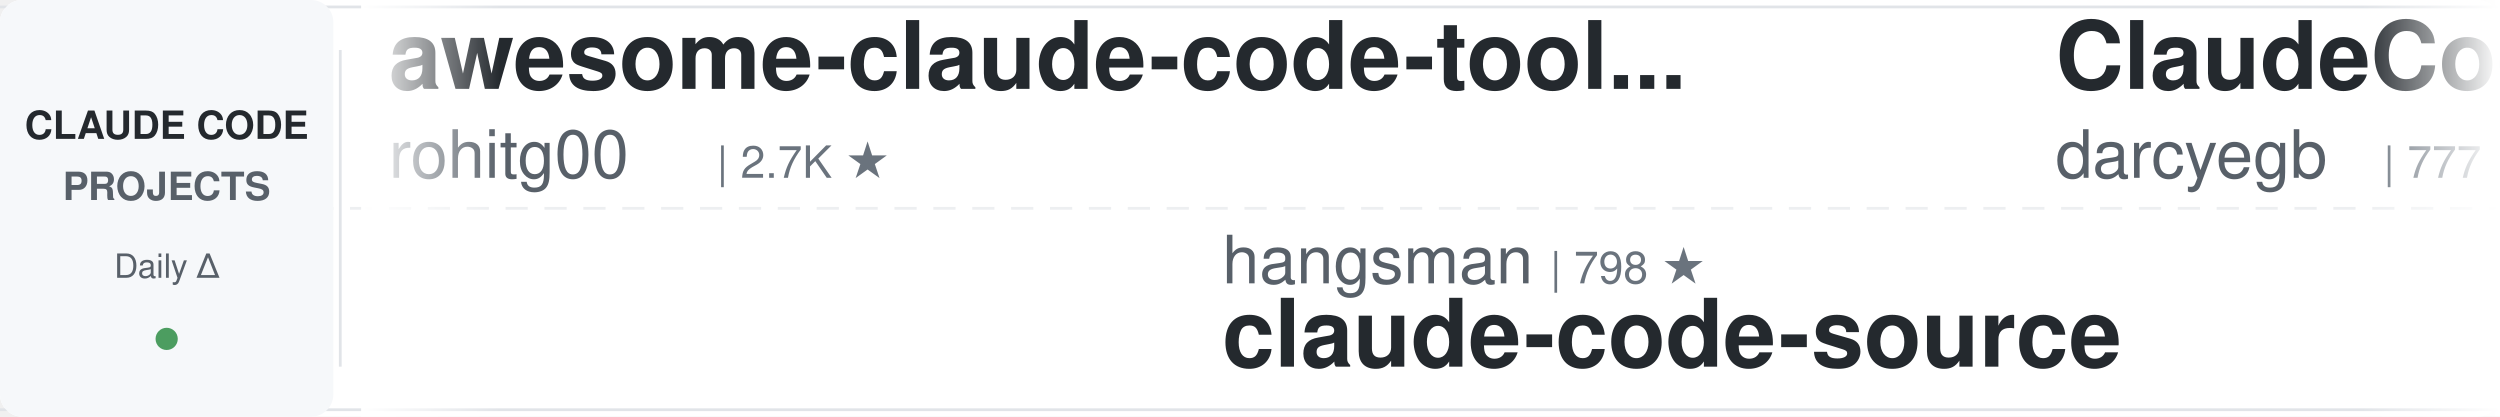
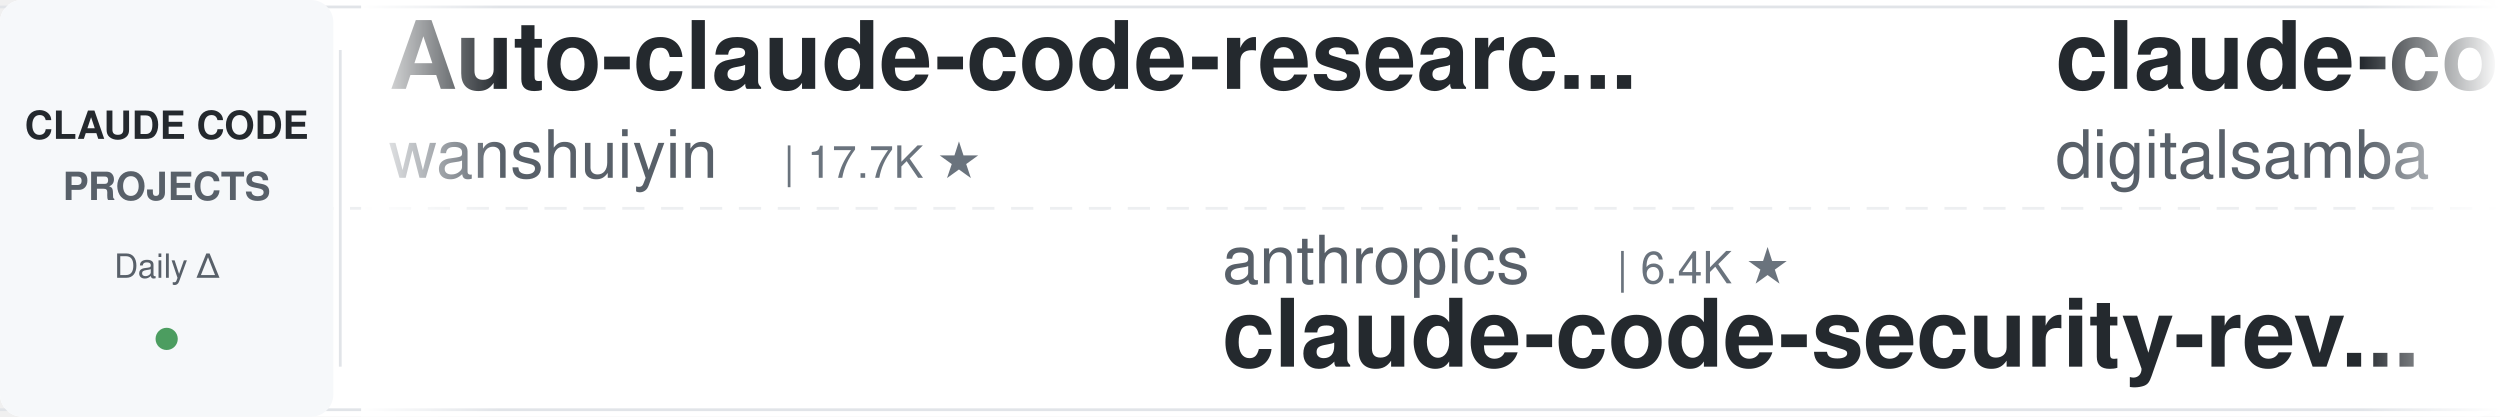
<svg xmlns="http://www.w3.org/2000/svg" width="900" height="150">
  <defs>
    <linearGradient id="leftFade" x1="0%" y1="0%" x2="100%" y2="0%">
      <stop offset="0%" style="stop-color:#ffffff;stop-opacity:1" />
      <stop offset="100%" style="stop-color:#ffffff;stop-opacity:0" />
    </linearGradient>
    <linearGradient id="rightFade" x1="0%" y1="0%" x2="100%" y2="0%">
      <stop offset="0%" style="stop-color:#ffffff;stop-opacity:0" />
      <stop offset="100%" style="stop-color:#ffffff;stop-opacity:1" />
    </linearGradient>
  </defs>
  <rect width="900" height="150" fill="#ffffff" rx="8" />
  <rect x="0" y="2" width="900" height="1" fill="#e1e4e8" />
  <rect x="0" y="147" width="900" height="1" fill="#e1e4e8" />
  <line x1="0" y1="75" x2="900" y2="75" stroke="#e1e4e8" stroke-width="1" stroke-dasharray="8 6" opacity="0.6" />
  <rect x="0" y="0" width="120" height="150" fill="#f6f8fa" rx="8" />
  <text x="60" y="50" font-family="-apple-system, BlinkMacSystemFont, 'Segoe UI', Helvetica, Arial, sans-serif" font-size="14" font-weight="600" fill="#24292e" text-anchor="middle">CLAUDE CODE</text>
  <text x="60" y="72" font-family="-apple-system, BlinkMacSystemFont, 'Segoe UI', Helvetica, Arial, sans-serif" font-size="14" font-weight="600" fill="#586069" text-anchor="middle">PROJECTS</text>
  <text x="60" y="100" font-family="-apple-system, BlinkMacSystemFont, 'Segoe UI', Helvetica, Arial, sans-serif" font-size="12" font-weight="500" fill="#586069" text-anchor="middle">Daily Δ</text>
  <circle cx="60" cy="122" r="4" fill="#22863a" opacity="0.8" />
  <rect x="122" y="18" width="1" height="114" fill="#e1e4e8" />
  <clipPath id="tickerClip">
    <rect x="130" y="0" width="770" height="150" />
  </clipPath>
  <g clip-path="url(#tickerClip)">
    <g id="tickerItems">
      <animateTransform attributeName="transform" attributeType="XML" type="translate" from="0 0" to="-3000 0" dur="54s" repeatCount="indefinite" />
      <g transform="translate(0, 0)">
-         <text x="140" y="32" font-family="-apple-system, BlinkMacSystemFont, 'Segoe UI', Helvetica, Arial, sans-serif" font-size="34" font-weight="600" fill="#24292e">awesome-claude-code-tool...</text>
-         <text x="140" y="64" font-family="-apple-system, BlinkMacSystemFont, 'Segoe UI', Helvetica, Arial, sans-serif" font-size="24" font-weight="400" fill="#586069">rohitg00</text>
-         <text x="258" y="64" font-family="-apple-system, BlinkMacSystemFont, 'Segoe UI', Helvetica, Arial, sans-serif" font-size="16" font-weight="500" fill="#6a737d">| 2.7K ★</text>
+         <text x="140" y="32" font-family="-apple-system, BlinkMacSystemFont, 'Segoe UI', Helvetica, Arial, sans-serif" font-size="34" font-weight="600" fill="#24292e">Auto-claude-code-researc...</text>
+         <text x="140" y="64" font-family="-apple-system, BlinkMacSystemFont, 'Segoe UI', Helvetica, Arial, sans-serif" font-size="24" font-weight="400" fill="#586069">wanshuiyin</text>
+         <text x="282" y="64" font-family="-apple-system, BlinkMacSystemFont, 'Segoe UI', Helvetica, Arial, sans-serif" font-size="16" font-weight="500" fill="#6a737d">| 17.7K ★</text>
      </g>
      <g transform="translate(300, 0)">
-         <text x="140" y="102" font-family="-apple-system, BlinkMacSystemFont, 'Segoe UI', Helvetica, Arial, sans-serif" font-size="24" font-weight="400" fill="#586069">hangsman</text>
-         <text x="258" y="102" font-family="-apple-system, BlinkMacSystemFont, 'Segoe UI', Helvetica, Arial, sans-serif" font-size="16" font-weight="500" fill="#6a737d">| 798 ★</text>
-         <text x="140" y="132" font-family="-apple-system, BlinkMacSystemFont, 'Segoe UI', Helvetica, Arial, sans-serif" font-size="34" font-weight="600" fill="#24292e">claude-code-source</text>
+         <text x="140" y="102" font-family="-apple-system, BlinkMacSystemFont, 'Segoe UI', Helvetica, Arial, sans-serif" font-size="24" font-weight="400" fill="#586069">anthropics</text>
+         <text x="282" y="102" font-family="-apple-system, BlinkMacSystemFont, 'Segoe UI', Helvetica, Arial, sans-serif" font-size="16" font-weight="500" fill="#6a737d">| 6.4K ★</text>
+         <text x="140" y="132" font-family="-apple-system, BlinkMacSystemFont, 'Segoe UI', Helvetica, Arial, sans-serif" font-size="34" font-weight="600" fill="#24292e">claude-code-security-rev...</text>
      </g>
      <g transform="translate(600, 0)">
-         <text x="140" y="32" font-family="-apple-system, BlinkMacSystemFont, 'Segoe UI', Helvetica, Arial, sans-serif" font-size="34" font-weight="600" fill="#24292e">ClaudeCodeAgents</text>
-         <text x="140" y="64" font-family="-apple-system, BlinkMacSystemFont, 'Segoe UI', Helvetica, Arial, sans-serif" font-size="24" font-weight="400" fill="#586069">darcyegb</text>
-         <text x="258" y="64" font-family="-apple-system, BlinkMacSystemFont, 'Segoe UI', Helvetica, Arial, sans-serif" font-size="16" font-weight="500" fill="#6a737d">| 777 ★</text>
+         <text x="140" y="32" font-family="-apple-system, BlinkMacSystemFont, 'Segoe UI', Helvetica, Arial, sans-serif" font-size="34" font-weight="600" fill="#24292e">claude-code-video-toolki...</text>
+         <text x="140" y="64" font-family="-apple-system, BlinkMacSystemFont, 'Segoe UI', Helvetica, Arial, sans-serif" font-size="24" font-weight="400" fill="#586069">digitalsamba</text>
+         <text x="306" y="64" font-family="-apple-system, BlinkMacSystemFont, 'Segoe UI', Helvetica, Arial, sans-serif" font-size="16" font-weight="500" fill="#6a737d">| 2.3K ★</text>
      </g>
      <g transform="translate(900, 0)">
+         <text x="140" y="102" font-family="-apple-system, BlinkMacSystemFont, 'Segoe UI', Helvetica, Arial, sans-serif" font-size="24" font-weight="400" fill="#586069">frankbria</text>
+         <text x="270" y="102" font-family="-apple-system, BlinkMacSystemFont, 'Segoe UI', Helvetica, Arial, sans-serif" font-size="16" font-weight="500" fill="#6a737d">| 9.7K ★</text>
+         <text x="140" y="132" font-family="-apple-system, BlinkMacSystemFont, 'Segoe UI', Helvetica, Arial, sans-serif" font-size="34" font-weight="600" fill="#24292e">ralph-claude-code</text>
+       </g>
+       <g transform="translate(1200, 0)">
+         <text x="140" y="32" font-family="-apple-system, BlinkMacSystemFont, 'Segoe UI', Helvetica, Arial, sans-serif" font-size="34" font-weight="600" fill="#24292e">claude-code-showcase</text>
+         <text x="140" y="64" font-family="-apple-system, BlinkMacSystemFont, 'Segoe UI', Helvetica, Arial, sans-serif" font-size="24" font-weight="400" fill="#586069">ChrisWiles</text>
+         <text x="282" y="64" font-family="-apple-system, BlinkMacSystemFont, 'Segoe UI', Helvetica, Arial, sans-serif" font-size="16" font-weight="500" fill="#6a737d">| 6.1K ★</text>
+       </g>
+       <g transform="translate(1500, 0)">
+         <text x="140" y="102" font-family="-apple-system, BlinkMacSystemFont, 'Segoe UI', Helvetica, Arial, sans-serif" font-size="24" font-weight="400" fill="#586069">ccplugins</text>
+         <text x="270" y="102" font-family="-apple-system, BlinkMacSystemFont, 'Segoe UI', Helvetica, Arial, sans-serif" font-size="16" font-weight="500" fill="#6a737d">| 977 ★</text>
+         <text x="140" y="132" font-family="-apple-system, BlinkMacSystemFont, 'Segoe UI', Helvetica, Arial, sans-serif" font-size="34" font-weight="600" fill="#24292e">awesome-claude-code-plug...</text>
+       </g>
+       <g transform="translate(1800, 0)">
+         <text x="140" y="32" font-family="-apple-system, BlinkMacSystemFont, 'Segoe UI', Helvetica, Arial, sans-serif" font-size="34" font-weight="600" fill="#24292e">Dive-into-Claude-Code</text>
+         <text x="140" y="64" font-family="-apple-system, BlinkMacSystemFont, 'Segoe UI', Helvetica, Arial, sans-serif" font-size="24" font-weight="400" fill="#586069">VILA-Lab</text>
+         <text x="258" y="64" font-family="-apple-system, BlinkMacSystemFont, 'Segoe UI', Helvetica, Arial, sans-serif" font-size="16" font-weight="500" fill="#6a737d">| 2.2K ★</text>
+       </g>
+       <g transform="translate(2100, 0)">
+         <text x="140" y="102" font-family="-apple-system, BlinkMacSystemFont, 'Segoe UI', Helvetica, Arial, sans-serif" font-size="24" font-weight="400" fill="#586069">Yuyz0112</text>
+         <text x="258" y="102" font-family="-apple-system, BlinkMacSystemFont, 'Segoe UI', Helvetica, Arial, sans-serif" font-size="16" font-weight="500" fill="#6a737d">| 2.4K ★</text>
+         <text x="140" y="132" font-family="-apple-system, BlinkMacSystemFont, 'Segoe UI', Helvetica, Arial, sans-serif" font-size="34" font-weight="600" fill="#24292e">claude-code-reverse</text>
+       </g>
+       <g transform="translate(2400, 0)">
+         <text x="140" y="32" font-family="-apple-system, BlinkMacSystemFont, 'Segoe UI', Helvetica, Arial, sans-serif" font-size="34" font-weight="600" fill="#24292e">claude-code-action</text>
+         <text x="140" y="64" font-family="-apple-system, BlinkMacSystemFont, 'Segoe UI', Helvetica, Arial, sans-serif" font-size="24" font-weight="400" fill="#586069">anthropics</text>
+         <text x="282" y="64" font-family="-apple-system, BlinkMacSystemFont, 'Segoe UI', Helvetica, Arial, sans-serif" font-size="16" font-weight="500" fill="#6a737d">| 9.6K ★</text>
+       </g>
+       <g transform="translate(2700, 0)">
        <text x="140" y="102" font-family="-apple-system, BlinkMacSystemFont, 'Segoe UI', Helvetica, Arial, sans-serif" font-size="24" font-weight="400" fill="#586069">FlorianBruniaux</text>
        <text x="342" y="102" font-family="-apple-system, BlinkMacSystemFont, 'Segoe UI', Helvetica, Arial, sans-serif" font-size="16" font-weight="500" fill="#6a737d">| 6.2K ★</text>
        <text x="140" y="132" font-family="-apple-system, BlinkMacSystemFont, 'Segoe UI', Helvetica, Arial, sans-serif" font-size="34" font-weight="600" fill="#24292e">claude-code-ultimate-gui...</text>
      </g>
-       <g transform="translate(1200, 0)">
-         <text x="140" y="32" font-family="-apple-system, BlinkMacSystemFont, 'Segoe UI', Helvetica, Arial, sans-serif" font-size="34" font-weight="600" fill="#24292e">claude-code-rev</text>
-         <text x="140" y="64" font-family="-apple-system, BlinkMacSystemFont, 'Segoe UI', Helvetica, Arial, sans-serif" font-size="24" font-weight="400" fill="#586069">oboard</text>
-         <text x="234" y="64" font-family="-apple-system, BlinkMacSystemFont, 'Segoe UI', Helvetica, Arial, sans-serif" font-size="16" font-weight="500" fill="#6a737d">| 3.3K ★</text>
-       </g>
-       <g transform="translate(1500, 0)">
-         <text x="140" y="102" font-family="-apple-system, BlinkMacSystemFont, 'Segoe UI', Helvetica, Arial, sans-serif" font-size="24" font-weight="400" fill="#586069">disler</text>
-         <text x="234" y="102" font-family="-apple-system, BlinkMacSystemFont, 'Segoe UI', Helvetica, Arial, sans-serif" font-size="16" font-weight="500" fill="#6a737d">| 1.7K ★</text>
-         <text x="140" y="132" font-family="-apple-system, BlinkMacSystemFont, 'Segoe UI', Helvetica, Arial, sans-serif" font-size="34" font-weight="600" fill="#24292e">pi-vs-claude-code</text>
-       </g>
-       <g transform="translate(1800, 0)">
-         <text x="140" y="32" font-family="-apple-system, BlinkMacSystemFont, 'Segoe UI', Helvetica, Arial, sans-serif" font-size="34" font-weight="600" fill="#24292e">claude-code-router</text>
-         <text x="140" y="64" font-family="-apple-system, BlinkMacSystemFont, 'Segoe UI', Helvetica, Arial, sans-serif" font-size="24" font-weight="400" fill="#586069">musistudio</text>
-         <text x="282" y="64" font-family="-apple-system, BlinkMacSystemFont, 'Segoe UI', Helvetica, Arial, sans-serif" font-size="16" font-weight="500" fill="#6a737d">| 37.7K ★</text>
-       </g>
-       <g transform="translate(2100, 0)">
-         <text x="140" y="102" font-family="-apple-system, BlinkMacSystemFont, 'Segoe UI', Helvetica, Arial, sans-serif" font-size="24" font-weight="400" fill="#586069">ponponon</text>
-         <text x="258" y="102" font-family="-apple-system, BlinkMacSystemFont, 'Segoe UI', Helvetica, Arial, sans-serif" font-size="16" font-weight="500" fill="#6a737d">| 2.3K ★</text>
-         <text x="140" y="132" font-family="-apple-system, BlinkMacSystemFont, 'Segoe UI', Helvetica, Arial, sans-serif" font-size="34" font-weight="600" fill="#24292e">claude_code_src</text>
-       </g>
-       <g transform="translate(2400, 0)">
-         <text x="140" y="32" font-family="-apple-system, BlinkMacSystemFont, 'Segoe UI', Helvetica, Arial, sans-serif" font-size="34" font-weight="600" fill="#24292e">claude-code-hub</text>
-         <text x="140" y="64" font-family="-apple-system, BlinkMacSystemFont, 'Segoe UI', Helvetica, Arial, sans-serif" font-size="24" font-weight="400" fill="#586069">ding113</text>
-         <text x="246" y="64" font-family="-apple-system, BlinkMacSystemFont, 'Segoe UI', Helvetica, Arial, sans-serif" font-size="16" font-weight="500" fill="#6a737d">| 3.4K ★</text>
-       </g>
-       <g transform="translate(2700, 0)">
-         <text x="140" y="102" font-family="-apple-system, BlinkMacSystemFont, 'Segoe UI', Helvetica, Arial, sans-serif" font-size="24" font-weight="400" fill="#586069">Cranot</text>
-         <text x="234" y="102" font-family="-apple-system, BlinkMacSystemFont, 'Segoe UI', Helvetica, Arial, sans-serif" font-size="16" font-weight="500" fill="#6a737d">| 2.9K ★</text>
-         <text x="140" y="132" font-family="-apple-system, BlinkMacSystemFont, 'Segoe UI', Helvetica, Arial, sans-serif" font-size="34" font-weight="600" fill="#24292e">claude-code-guide</text>
-       </g>
      <g transform="translate(3000, 0)">
-         <text x="140" y="32" font-family="-apple-system, BlinkMacSystemFont, 'Segoe UI', Helvetica, Arial, sans-serif" font-size="34" font-weight="600" fill="#24292e">awesome-claude-code-tool...</text>
-         <text x="140" y="64" font-family="-apple-system, BlinkMacSystemFont, 'Segoe UI', Helvetica, Arial, sans-serif" font-size="24" font-weight="400" fill="#586069">rohitg00</text>
-         <text x="258" y="64" font-family="-apple-system, BlinkMacSystemFont, 'Segoe UI', Helvetica, Arial, sans-serif" font-size="16" font-weight="500" fill="#6a737d">| 2.7K ★</text>
+         <text x="140" y="32" font-family="-apple-system, BlinkMacSystemFont, 'Segoe UI', Helvetica, Arial, sans-serif" font-size="34" font-weight="600" fill="#24292e">Auto-claude-code-researc...</text>
+         <text x="140" y="64" font-family="-apple-system, BlinkMacSystemFont, 'Segoe UI', Helvetica, Arial, sans-serif" font-size="24" font-weight="400" fill="#586069">wanshuiyin</text>
+         <text x="282" y="64" font-family="-apple-system, BlinkMacSystemFont, 'Segoe UI', Helvetica, Arial, sans-serif" font-size="16" font-weight="500" fill="#6a737d">| 17.7K ★</text>
      </g>
      <g transform="translate(3300, 0)">
-         <text x="140" y="102" font-family="-apple-system, BlinkMacSystemFont, 'Segoe UI', Helvetica, Arial, sans-serif" font-size="24" font-weight="400" fill="#586069">hangsman</text>
-         <text x="258" y="102" font-family="-apple-system, BlinkMacSystemFont, 'Segoe UI', Helvetica, Arial, sans-serif" font-size="16" font-weight="500" fill="#6a737d">| 798 ★</text>
-         <text x="140" y="132" font-family="-apple-system, BlinkMacSystemFont, 'Segoe UI', Helvetica, Arial, sans-serif" font-size="34" font-weight="600" fill="#24292e">claude-code-source</text>
+         <text x="140" y="102" font-family="-apple-system, BlinkMacSystemFont, 'Segoe UI', Helvetica, Arial, sans-serif" font-size="24" font-weight="400" fill="#586069">anthropics</text>
+         <text x="282" y="102" font-family="-apple-system, BlinkMacSystemFont, 'Segoe UI', Helvetica, Arial, sans-serif" font-size="16" font-weight="500" fill="#6a737d">| 6.4K ★</text>
+         <text x="140" y="132" font-family="-apple-system, BlinkMacSystemFont, 'Segoe UI', Helvetica, Arial, sans-serif" font-size="34" font-weight="600" fill="#24292e">claude-code-security-rev...</text>
      </g>
      <g transform="translate(3600, 0)">
-         <text x="140" y="32" font-family="-apple-system, BlinkMacSystemFont, 'Segoe UI', Helvetica, Arial, sans-serif" font-size="34" font-weight="600" fill="#24292e">ClaudeCodeAgents</text>
-         <text x="140" y="64" font-family="-apple-system, BlinkMacSystemFont, 'Segoe UI', Helvetica, Arial, sans-serif" font-size="24" font-weight="400" fill="#586069">darcyegb</text>
-         <text x="258" y="64" font-family="-apple-system, BlinkMacSystemFont, 'Segoe UI', Helvetica, Arial, sans-serif" font-size="16" font-weight="500" fill="#6a737d">| 777 ★</text>
+         <text x="140" y="32" font-family="-apple-system, BlinkMacSystemFont, 'Segoe UI', Helvetica, Arial, sans-serif" font-size="34" font-weight="600" fill="#24292e">claude-code-video-toolki...</text>
+         <text x="140" y="64" font-family="-apple-system, BlinkMacSystemFont, 'Segoe UI', Helvetica, Arial, sans-serif" font-size="24" font-weight="400" fill="#586069">digitalsamba</text>
+         <text x="306" y="64" font-family="-apple-system, BlinkMacSystemFont, 'Segoe UI', Helvetica, Arial, sans-serif" font-size="16" font-weight="500" fill="#6a737d">| 2.3K ★</text>
      </g>
      <g transform="translate(3900, 0)">
-         <text x="140" y="102" font-family="-apple-system, BlinkMacSystemFont, 'Segoe UI', Helvetica, Arial, sans-serif" font-size="24" font-weight="400" fill="#586069">FlorianBruniaux</text>
-         <text x="342" y="102" font-family="-apple-system, BlinkMacSystemFont, 'Segoe UI', Helvetica, Arial, sans-serif" font-size="16" font-weight="500" fill="#6a737d">| 6.2K ★</text>
-         <text x="140" y="132" font-family="-apple-system, BlinkMacSystemFont, 'Segoe UI', Helvetica, Arial, sans-serif" font-size="34" font-weight="600" fill="#24292e">claude-code-ultimate-gui...</text>
+         <text x="140" y="102" font-family="-apple-system, BlinkMacSystemFont, 'Segoe UI', Helvetica, Arial, sans-serif" font-size="24" font-weight="400" fill="#586069">frankbria</text>
+         <text x="270" y="102" font-family="-apple-system, BlinkMacSystemFont, 'Segoe UI', Helvetica, Arial, sans-serif" font-size="16" font-weight="500" fill="#6a737d">| 9.7K ★</text>
+         <text x="140" y="132" font-family="-apple-system, BlinkMacSystemFont, 'Segoe UI', Helvetica, Arial, sans-serif" font-size="34" font-weight="600" fill="#24292e">ralph-claude-code</text>
      </g>
    </g>
  </g>
  <rect x="130" y="0" width="50" height="150" fill="url(#leftFade)" />
  <rect x="850" y="0" width="50" height="150" fill="url(#rightFade)" />
</svg>
